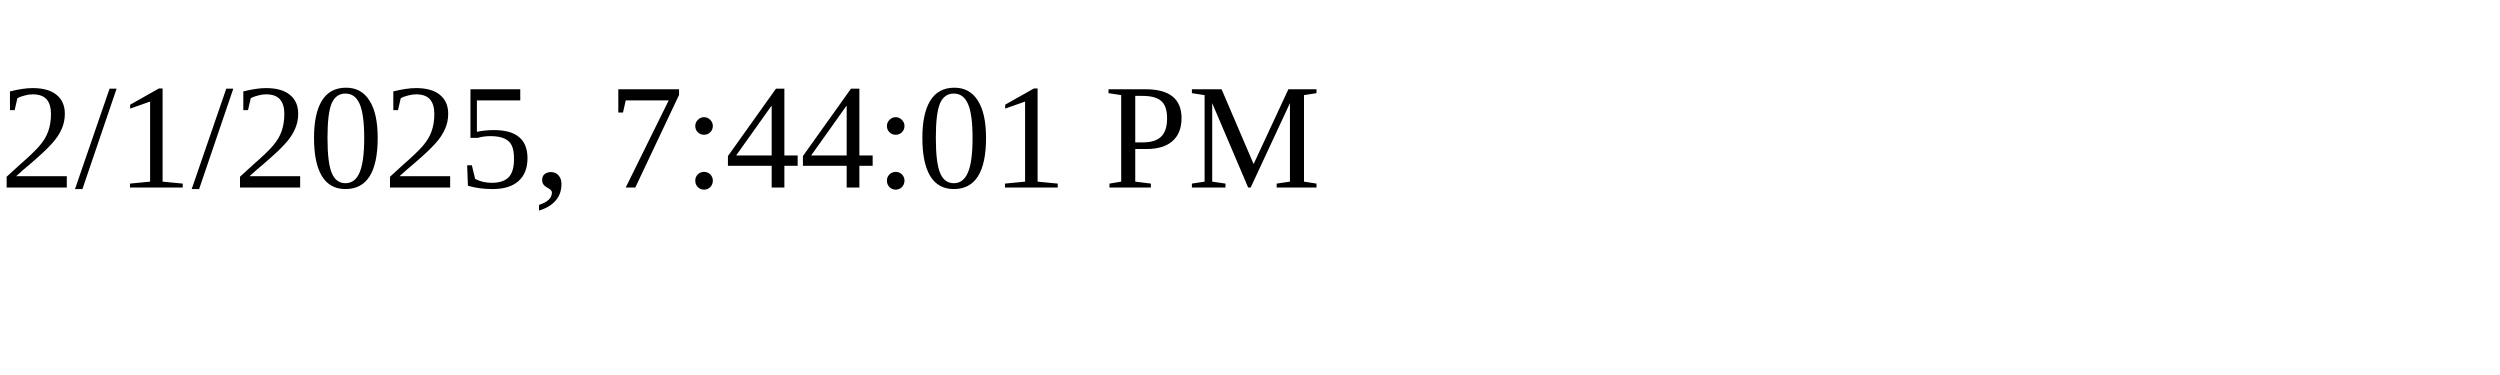
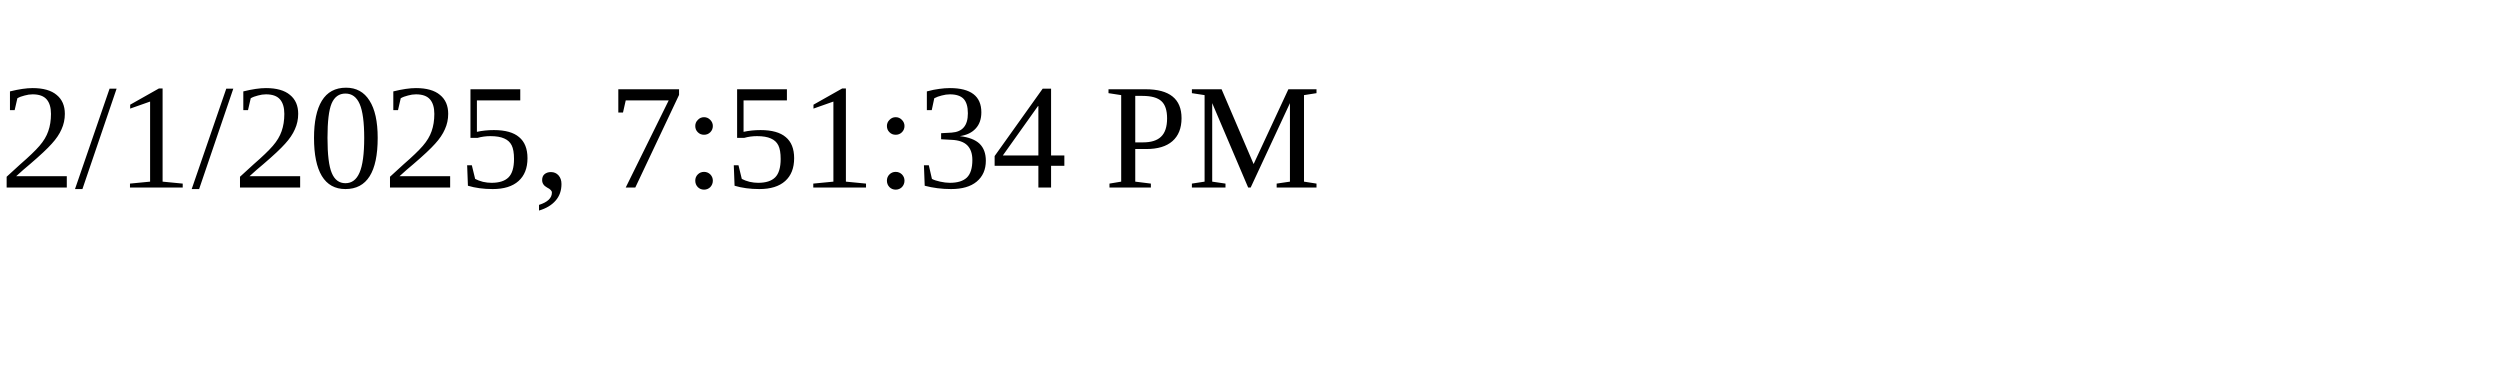
<svg xmlns="http://www.w3.org/2000/svg" height="30" width="200">
-   <text x="0" y="15">2/1/2025, 7:44:01 PM</text>
+   <text x="0" y="15">2/1/2025, 7:51:34 PM</text>
</svg>
